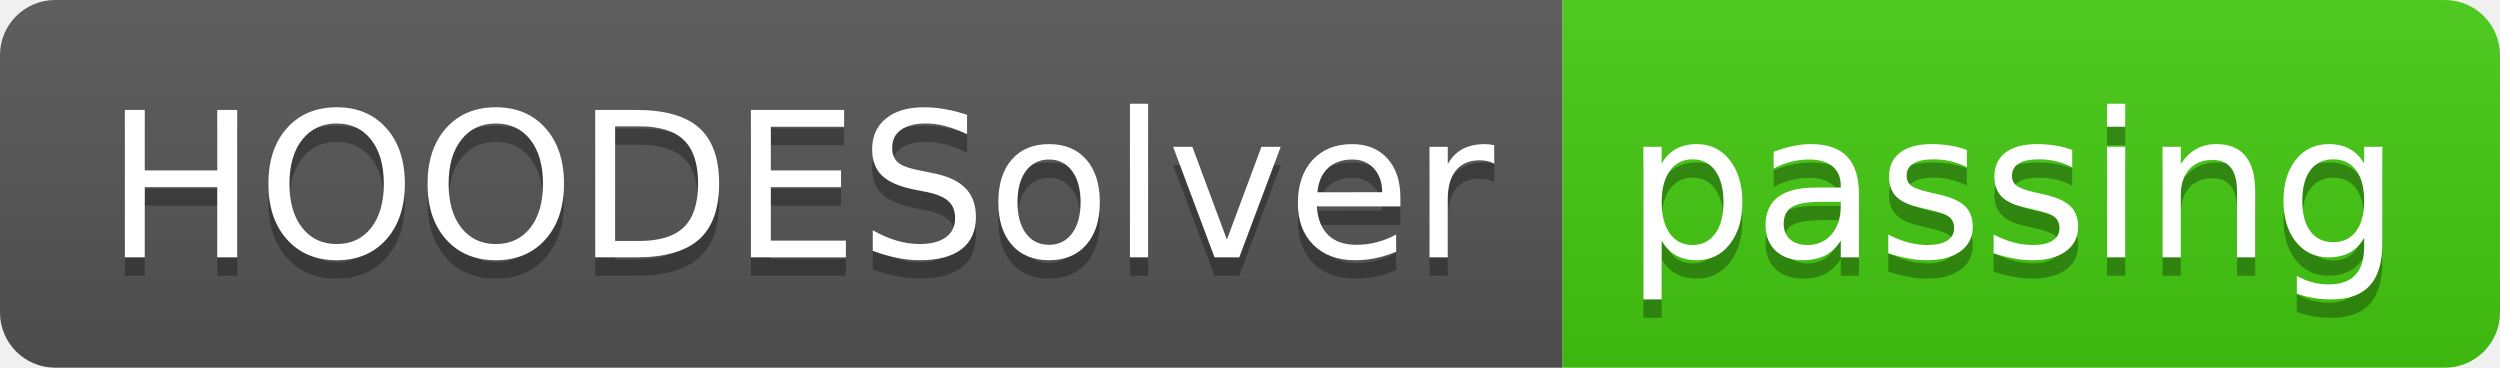
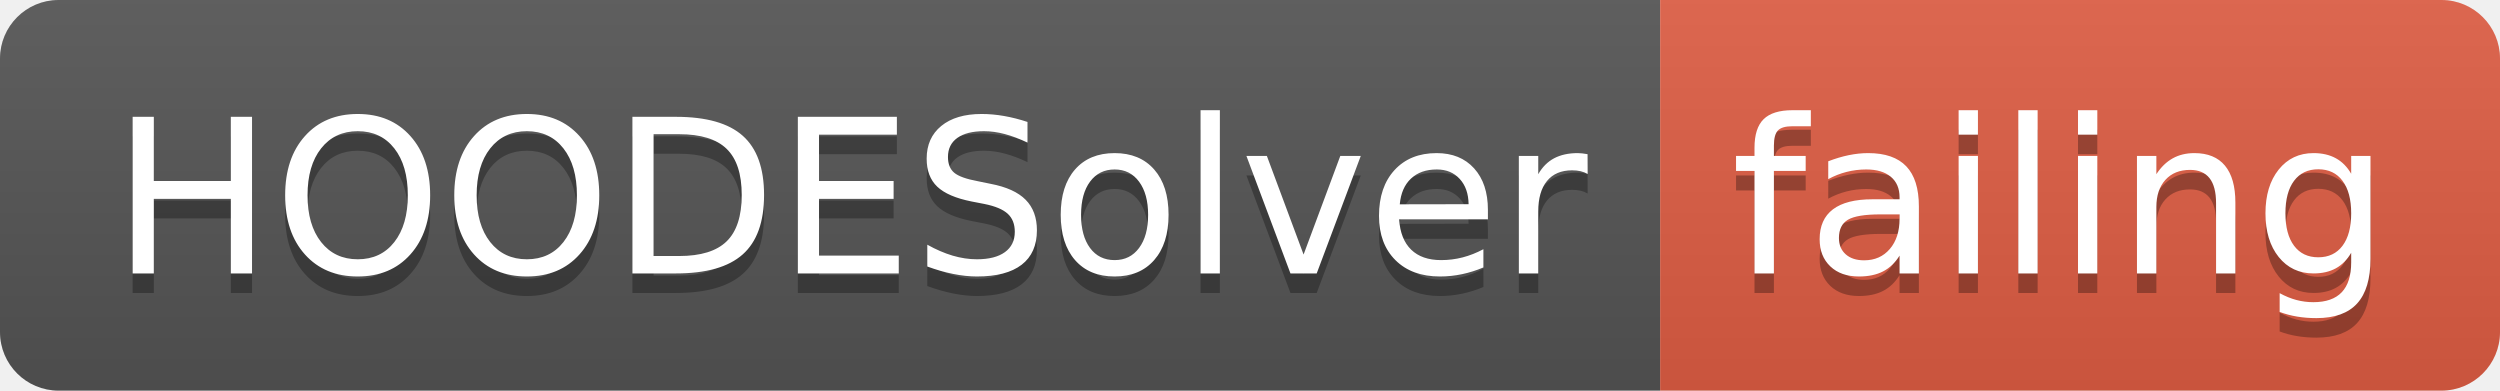
- <svg xmlns="http://www.w3.org/2000/svg" width="136" height="20">
+ <svg xmlns="http://www.w3.org/2000/svg" width="128" height="20">
  <linearGradient id="smooth" x2="0" y2="100%">
    <stop offset="0" stop-color="#bbb" stop-opacity=".1" />
    <stop offset="1" stop-opacity=".1" />
  </linearGradient>
  <clipPath id="round">
-     <rect width="136" height="20" rx="3" fill="#fff" />
+     <rect width="128" height="20" rx="3" fill="#fff" />
  </clipPath>
  <g clip-path="url(#round)">
    <rect width="85" height="20" fill="#555" />
-     <rect x="85" width="51" height="20" fill="#4c1" />
-     <rect width="136" height="20" fill="url(#smooth)" />
+     <rect x="85" width="43" height="20" fill="#e05d44" />
+     <rect width="128" height="20" fill="url(#smooth)" />
  </g>
  <g fill="#fff" text-anchor="middle" font-family="DejaVu Sans,Verdana,Geneva,sans-serif" font-size="110">
    <text x="435" y="150" fill="#010101" fill-opacity=".3" transform="scale(0.1)" textLength="750" lengthAdjust="spacing">HOODESolver</text>
    <text x="435" y="140" transform="scale(0.1)" textLength="750" lengthAdjust="spacing">HOODESolver</text>
-     <text x="1095" y="150" fill="#010101" fill-opacity=".3" transform="scale(0.1)" textLength="410" lengthAdjust="spacing">passing</text>
-     <text x="1095" y="140" transform="scale(0.1)" textLength="410" lengthAdjust="spacing">passing</text>
+     <text x="1055" y="150" fill="#010101" fill-opacity=".3" transform="scale(0.1)" textLength="330" lengthAdjust="spacing">failing</text>
+     <text x="1055" y="140" transform="scale(0.1)" textLength="330" lengthAdjust="spacing">failing</text>
  </g>
</svg>
